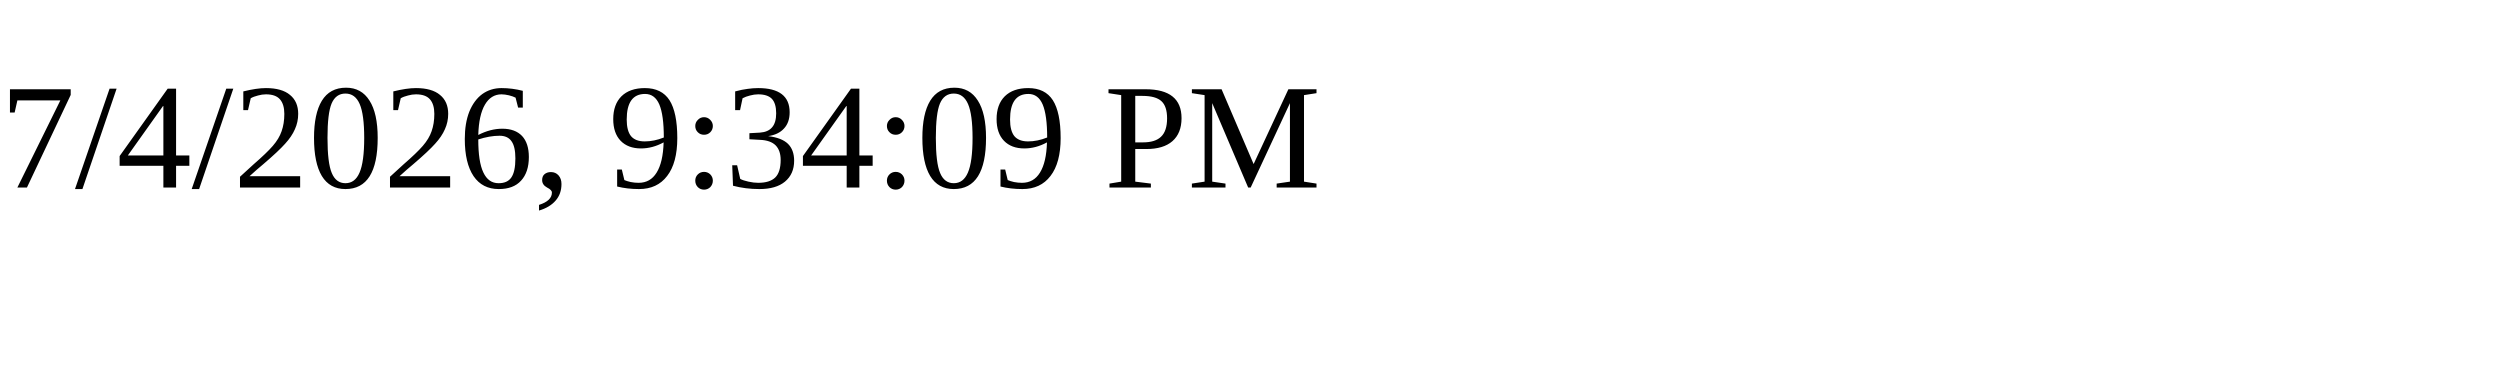
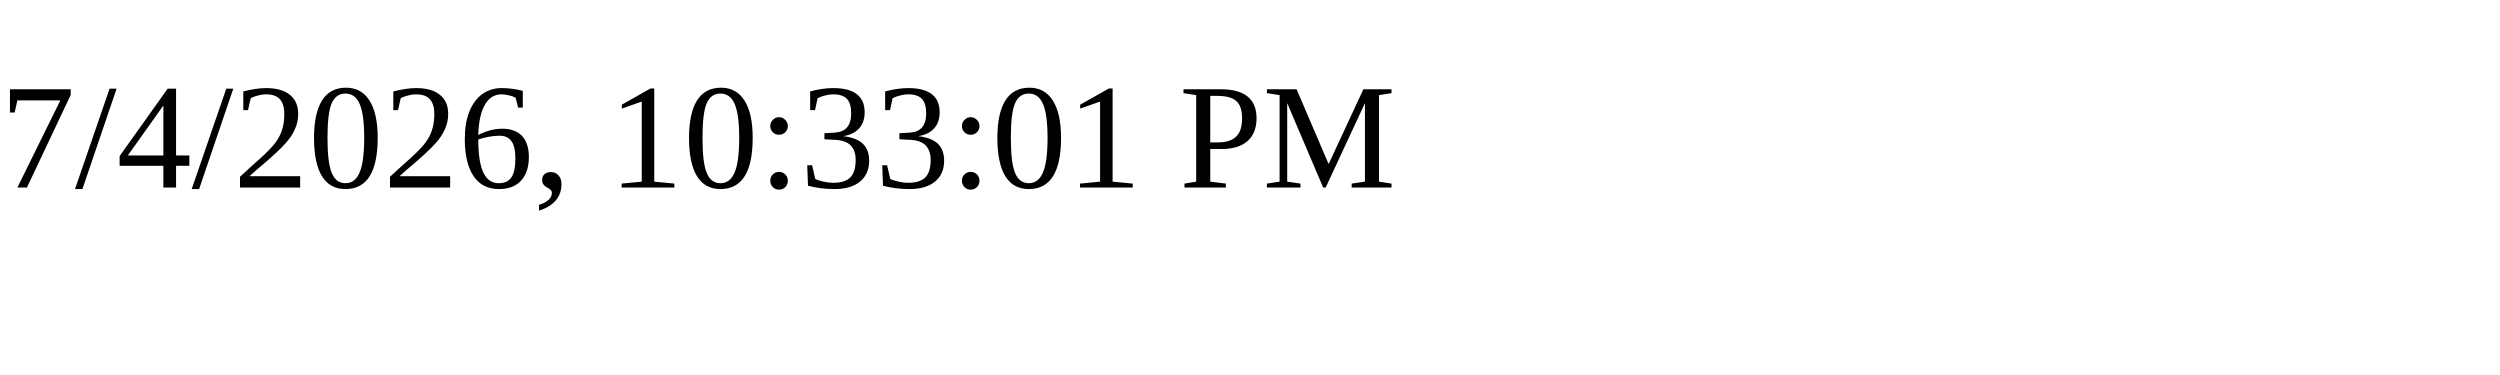
<svg xmlns="http://www.w3.org/2000/svg" height="30" width="200">
-   <text x="0" y="15">7/4/2026, 9:34:09 PM</text>
+   <text x="0" y="15">7/4/2026, 10:33:01 PM</text>
</svg>
